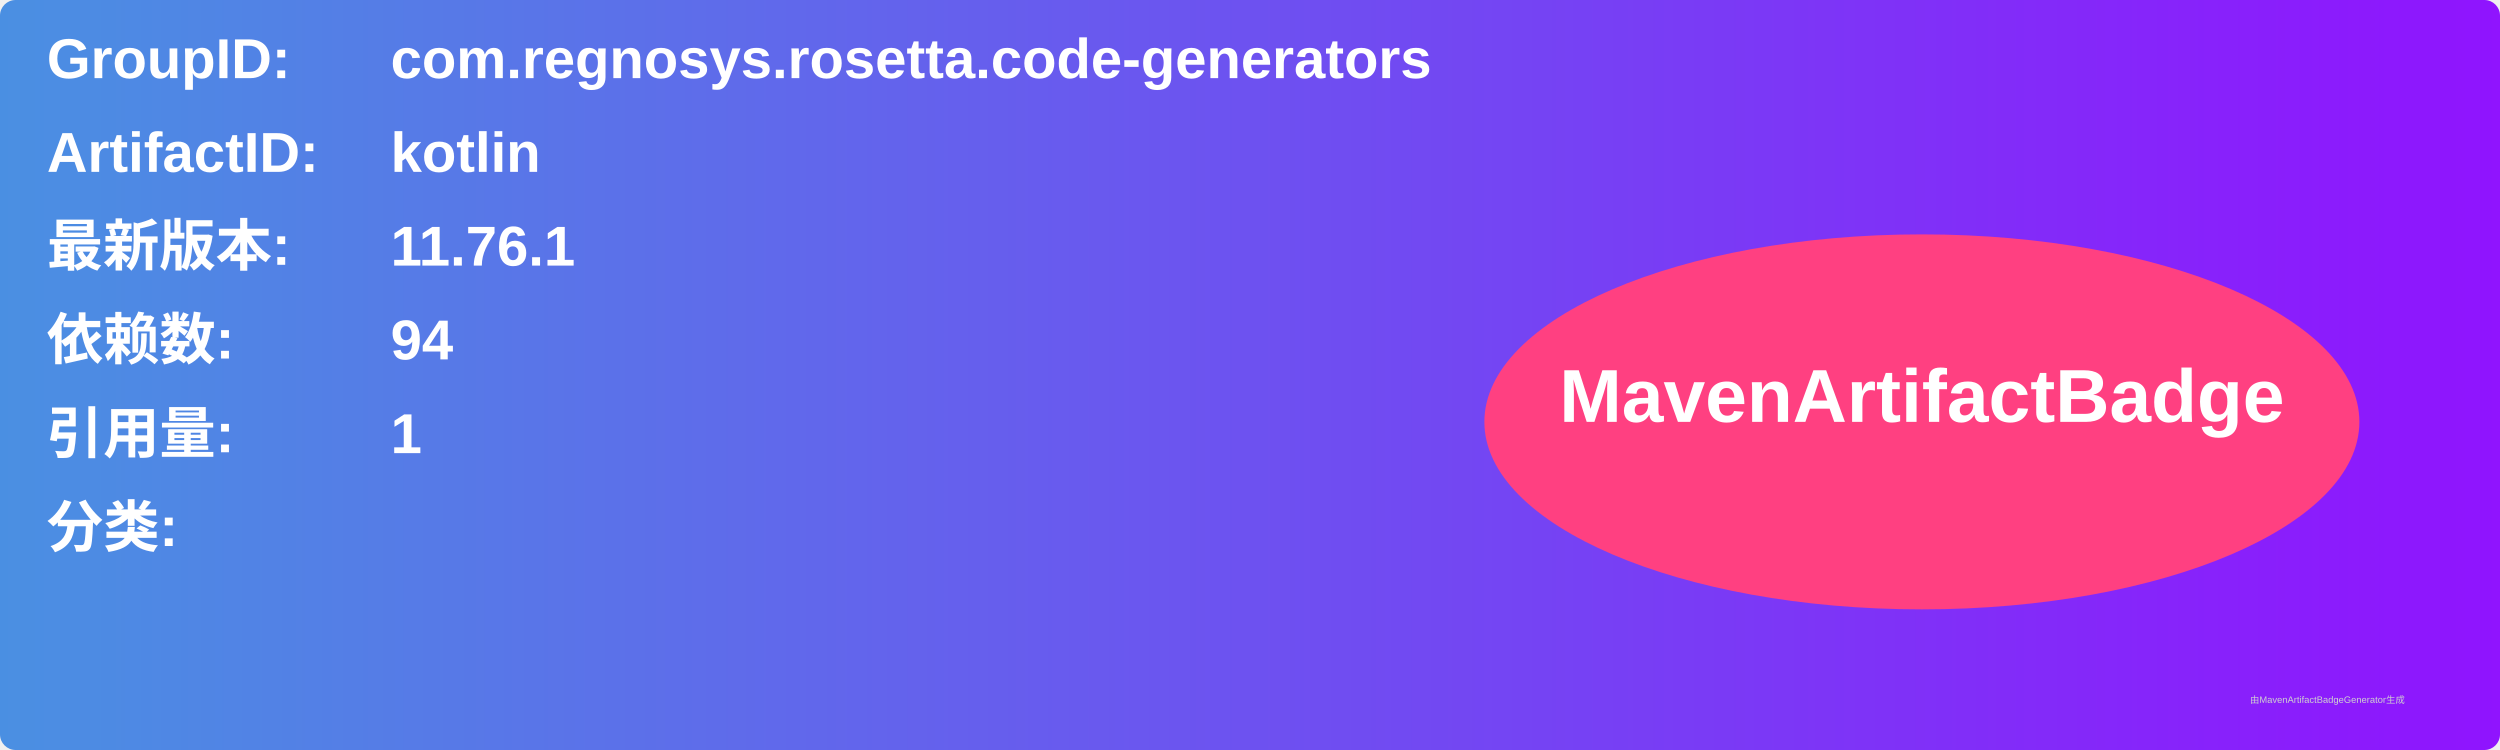
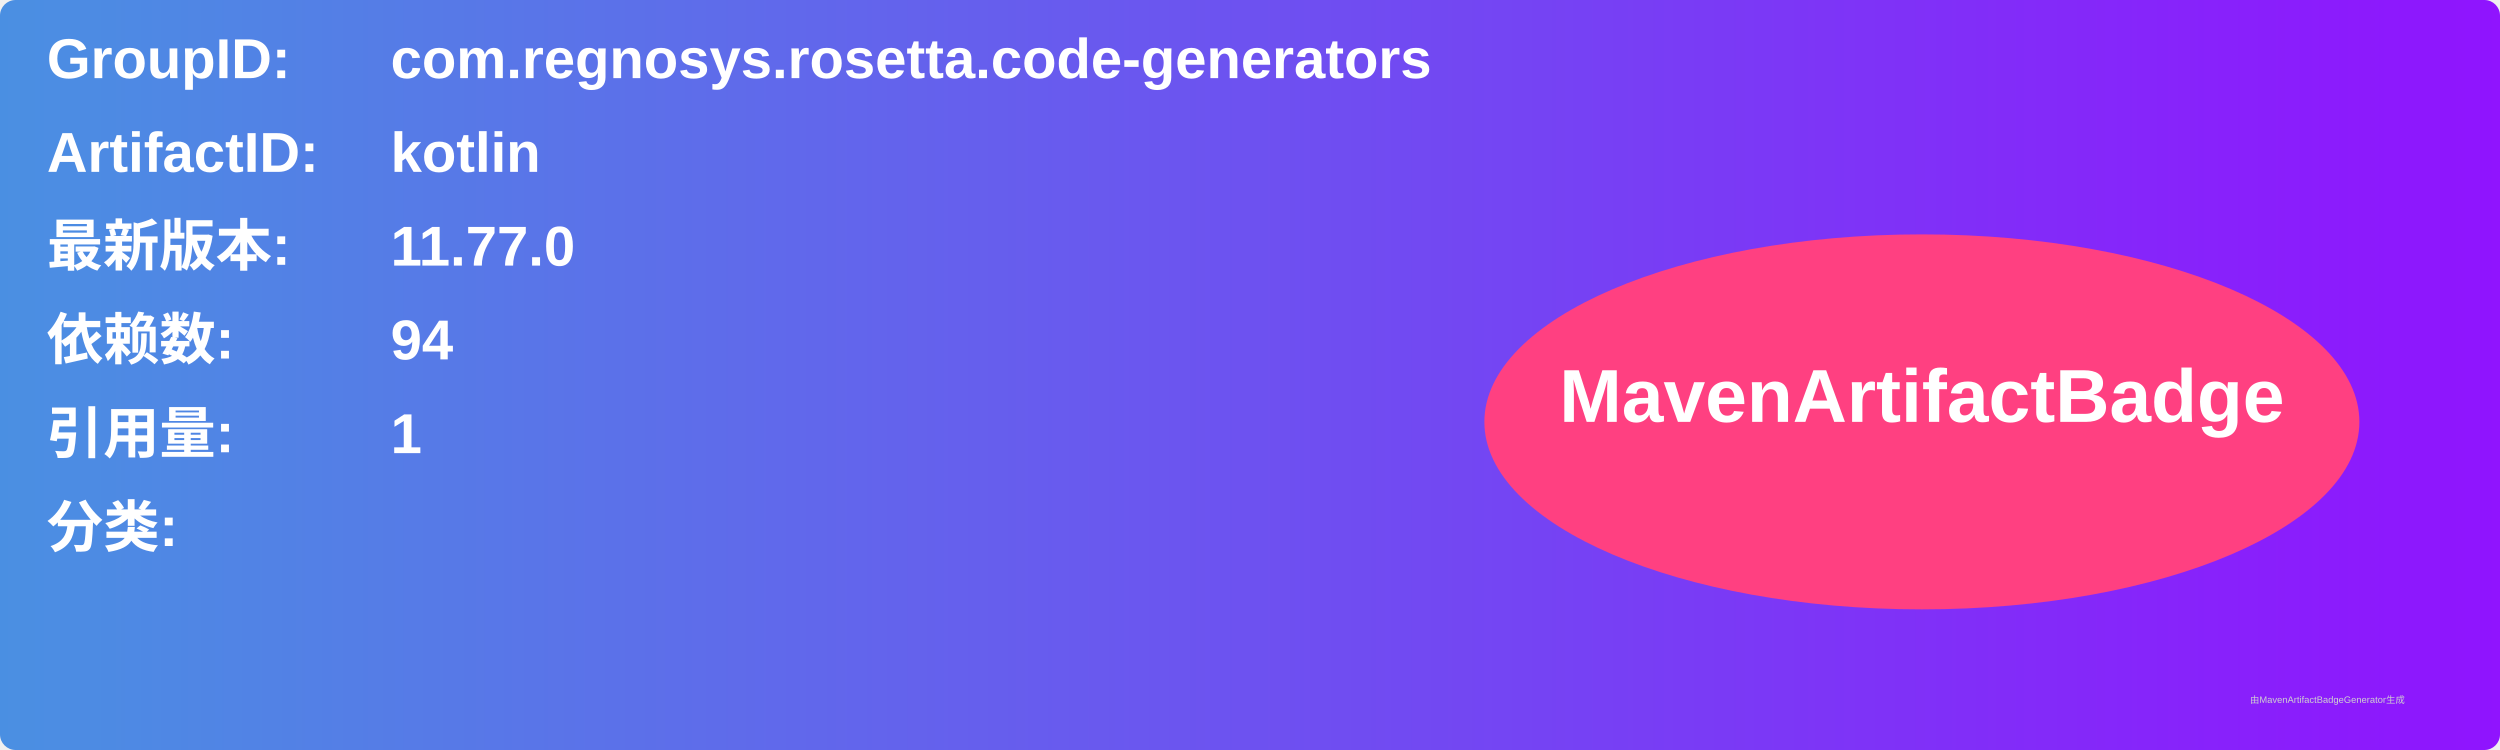
<svg xmlns="http://www.w3.org/2000/svg" width="800" height="240" viewBox="0 0 800 240">
  <linearGradient id="grad" x1="0%" y1="0%" x2="100%" y2="0%">
    <stop offset="0%" stop-color="#4a90e2" />
    <stop offset="100%" stop-color="#9013fe" />
  </linearGradient>
  <rect width="100%" height="100%" rx="5" ry="5" fill="url(#grad)" />
  <g transform="translate(15, 15)">
    <text x="0" y="10" font-family="Arial" font-size="18" fill="white" font-weight="bold" width="260">GroupID:</text>
    <text x="110" y="10" font-family="Arial" font-size="18" fill="white" font-weight="bold" width="460">com.regnosys.rosetta.code-generators</text>
    <text x="0" y="40" font-family="Arial" font-size="18" fill="white" font-weight="bold" width="260">ArtifactID:</text>
    <text x="110" y="40" font-family="Arial" font-size="18" fill="white" font-weight="bold" width="460">kotlin</text>
    <text x="0" y="70" font-family="Arial" font-size="18" fill="white" font-weight="bold">最新版本:</text>
    <text x="110" y="70" font-family="Arial" font-size="18" fill="white" font-weight="bold">
-       <tspan font-weight="bold">11.76.1</tspan>
+       <tspan font-weight="bold">11.77.0</tspan>
    </text>
    <text x="0" y="100" font-family="Arial" font-size="18" fill="white" font-weight="bold">依赖数: </text>
    <text x="110" y="100" font-family="Arial" font-size="18" fill="white">
      <tspan font-weight="bold">94</tspan>
    </text>
    <text x="0" y="130" font-family="Arial" font-size="18" fill="white" font-weight="bold">引用量: </text>
    <text x="110" y="130" font-family="Arial" font-size="18" fill="white">
      <tspan font-weight="bold">1</tspan>
    </text>
    <text x="0" y="160" font-family="Arial" font-size="18" fill="white" font-weight="bold">分类:</text>
    <text x="10" y="190" font-family="Arial" font-size="10" fill="white">
      <tspan font-weight="bold" />
    </text>
    <ellipse cx="600" cy="120" rx="140" ry="60" fill="#ff4081" />
    <text x="600" y="120" text-anchor="middle" font-family="Arial" font-size="24" fill="white" font-weight="bold">MavenArtifactBadge</text>
  </g>
  <text x="720" y="225" font-family="Arial" font-size="3" fill="#d0d0d0">由MavenArtifactBadgeGenerator生成</text>
</svg>
